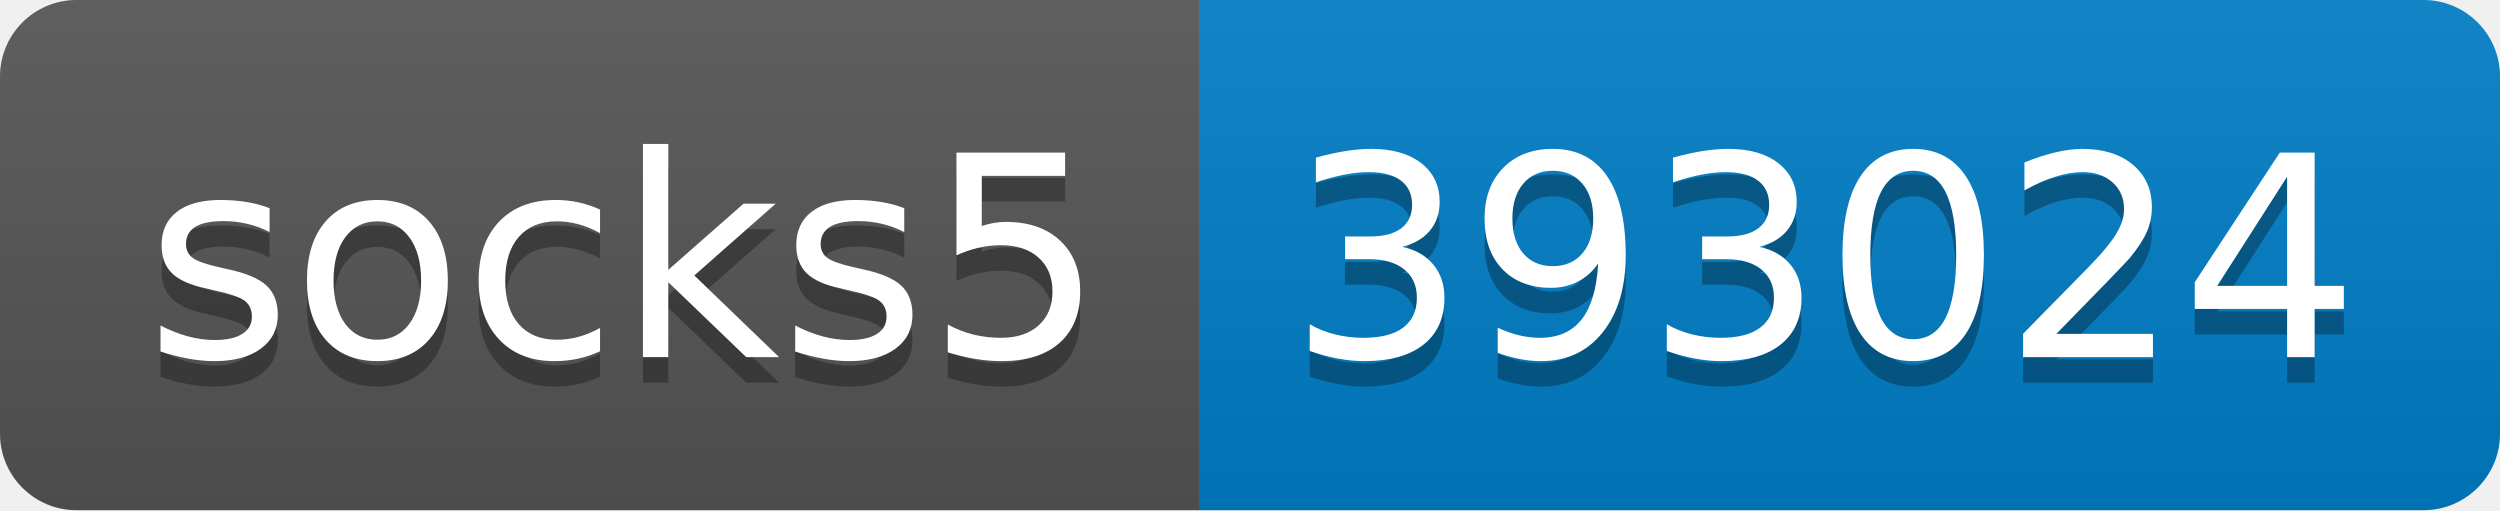
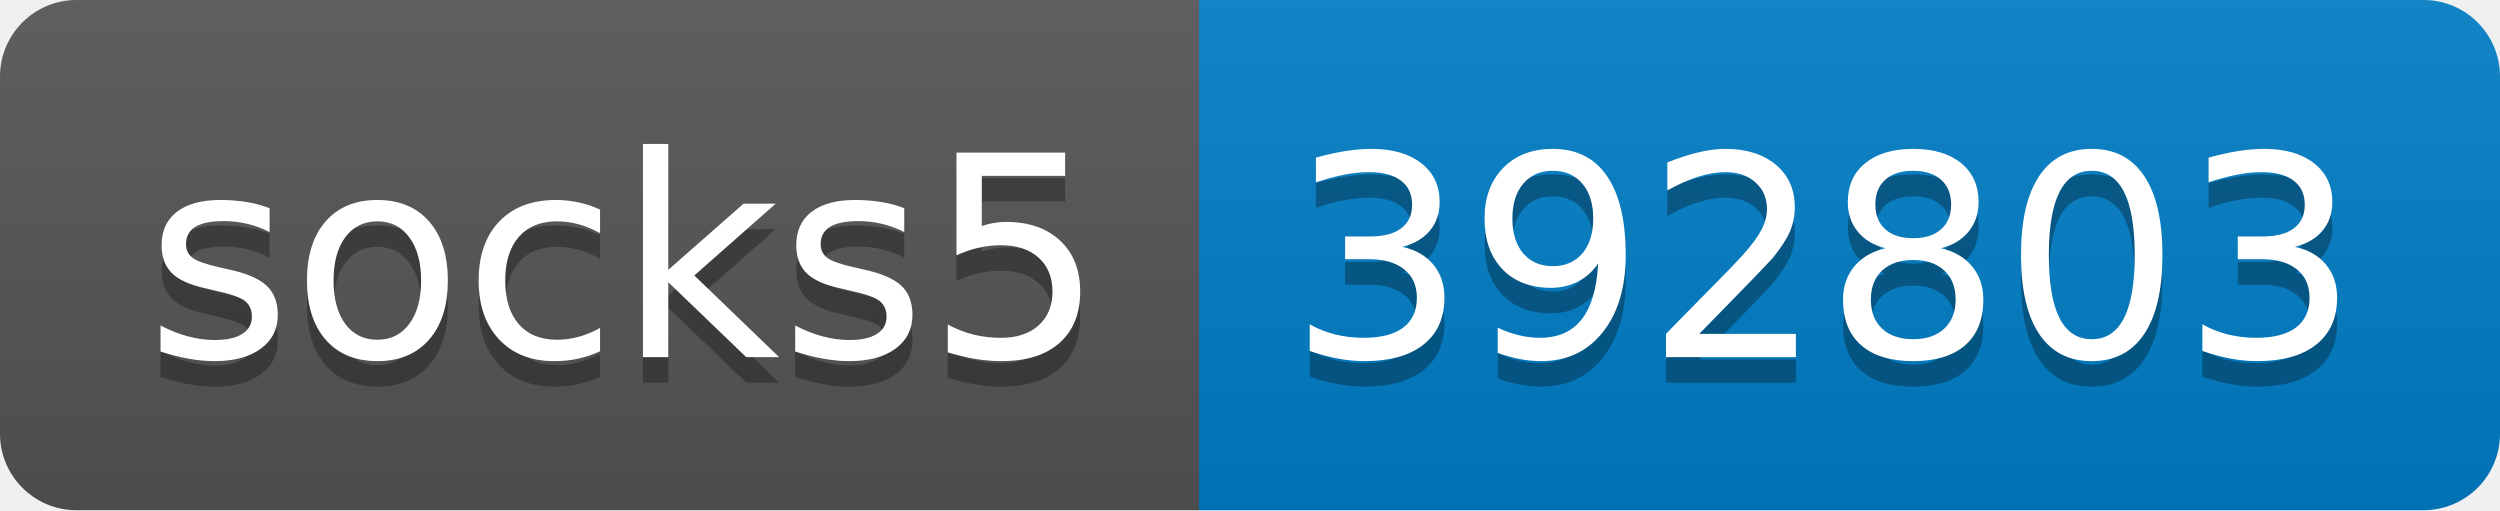
- <svg xmlns="http://www.w3.org/2000/svg" width="98" height="20" role="img" aria-label="socks5: 393024">
+ <svg xmlns="http://www.w3.org/2000/svg" width="98" height="20" role="img" aria-label="socks5: 392803">
  <linearGradient id="s" x2="0" y2="100%">
    <stop offset="0" stop-color="#bbb" stop-opacity=".1" />
    <stop offset="1" stop-opacity=".1" />
  </linearGradient>
  <clipPath id="r">
    <rect width="98" height="20" rx="3" fill="#fff" />
  </clipPath>
  <g clip-path="url(#r)">
    <rect width="47" height="20" fill="#555" />
    <rect x="47" width="51" height="20" fill="#007ec6" />
    <rect width="98" height="20" fill="url(#s)" />
  </g>
  <g fill="#fff" text-anchor="middle" font-family="Verdana,Geneva,DejaVu Sans,sans-serif" text-rendering="geometricPrecision" font-size="110">
    <text aria-hidden="true" x="245" y="150" fill="#010101" fill-opacity=".3" transform="scale(.1)" textLength="370">socks5</text>
    <text x="245" y="140" transform="scale(.1)" fill="#fff" textLength="370">socks5</text>
-     <text aria-hidden="true" x="715" y="150" fill="#010101" fill-opacity=".3" transform="scale(.1)" textLength="410">393024</text>
-     <text x="715" y="140" transform="scale(.1)" fill="#fff" textLength="410">393024</text>
+     <text aria-hidden="true" x="715" y="150" fill="#010101" fill-opacity=".3" transform="scale(.1)" textLength="410">392803</text>
+     <text x="715" y="140" transform="scale(.1)" fill="#fff" textLength="410">392803</text>
  </g>
</svg>
